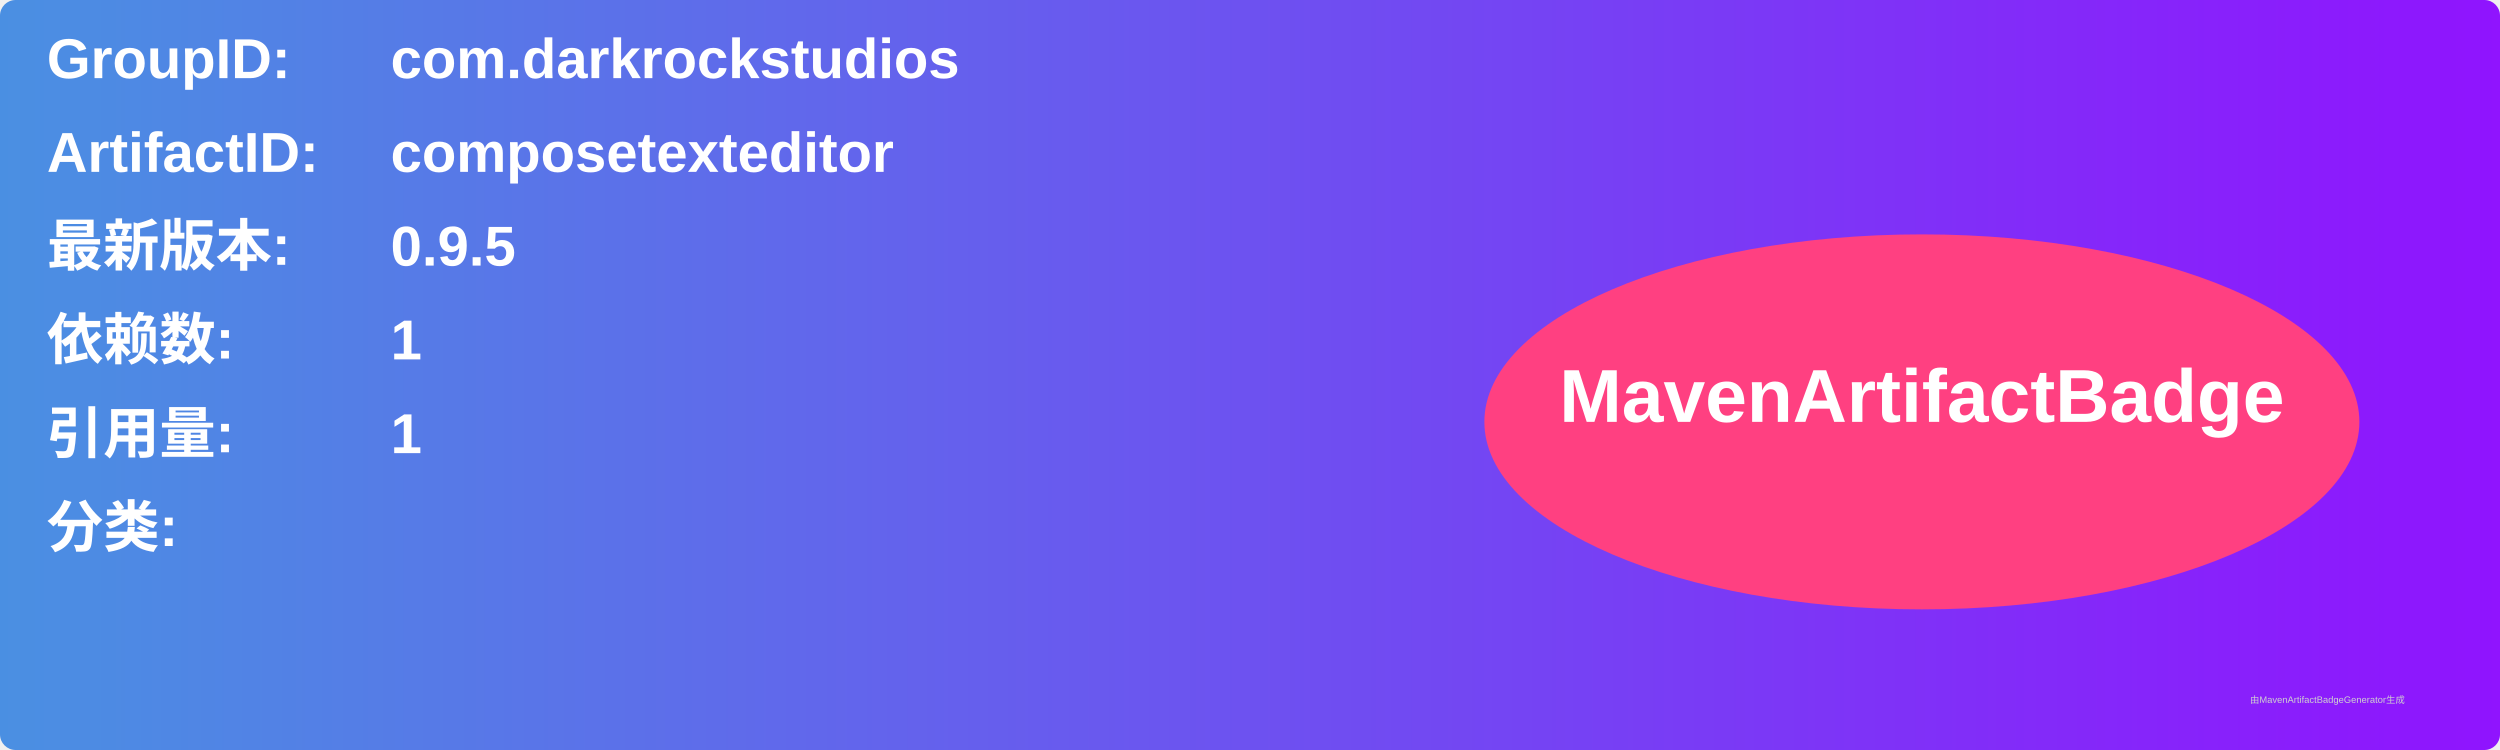
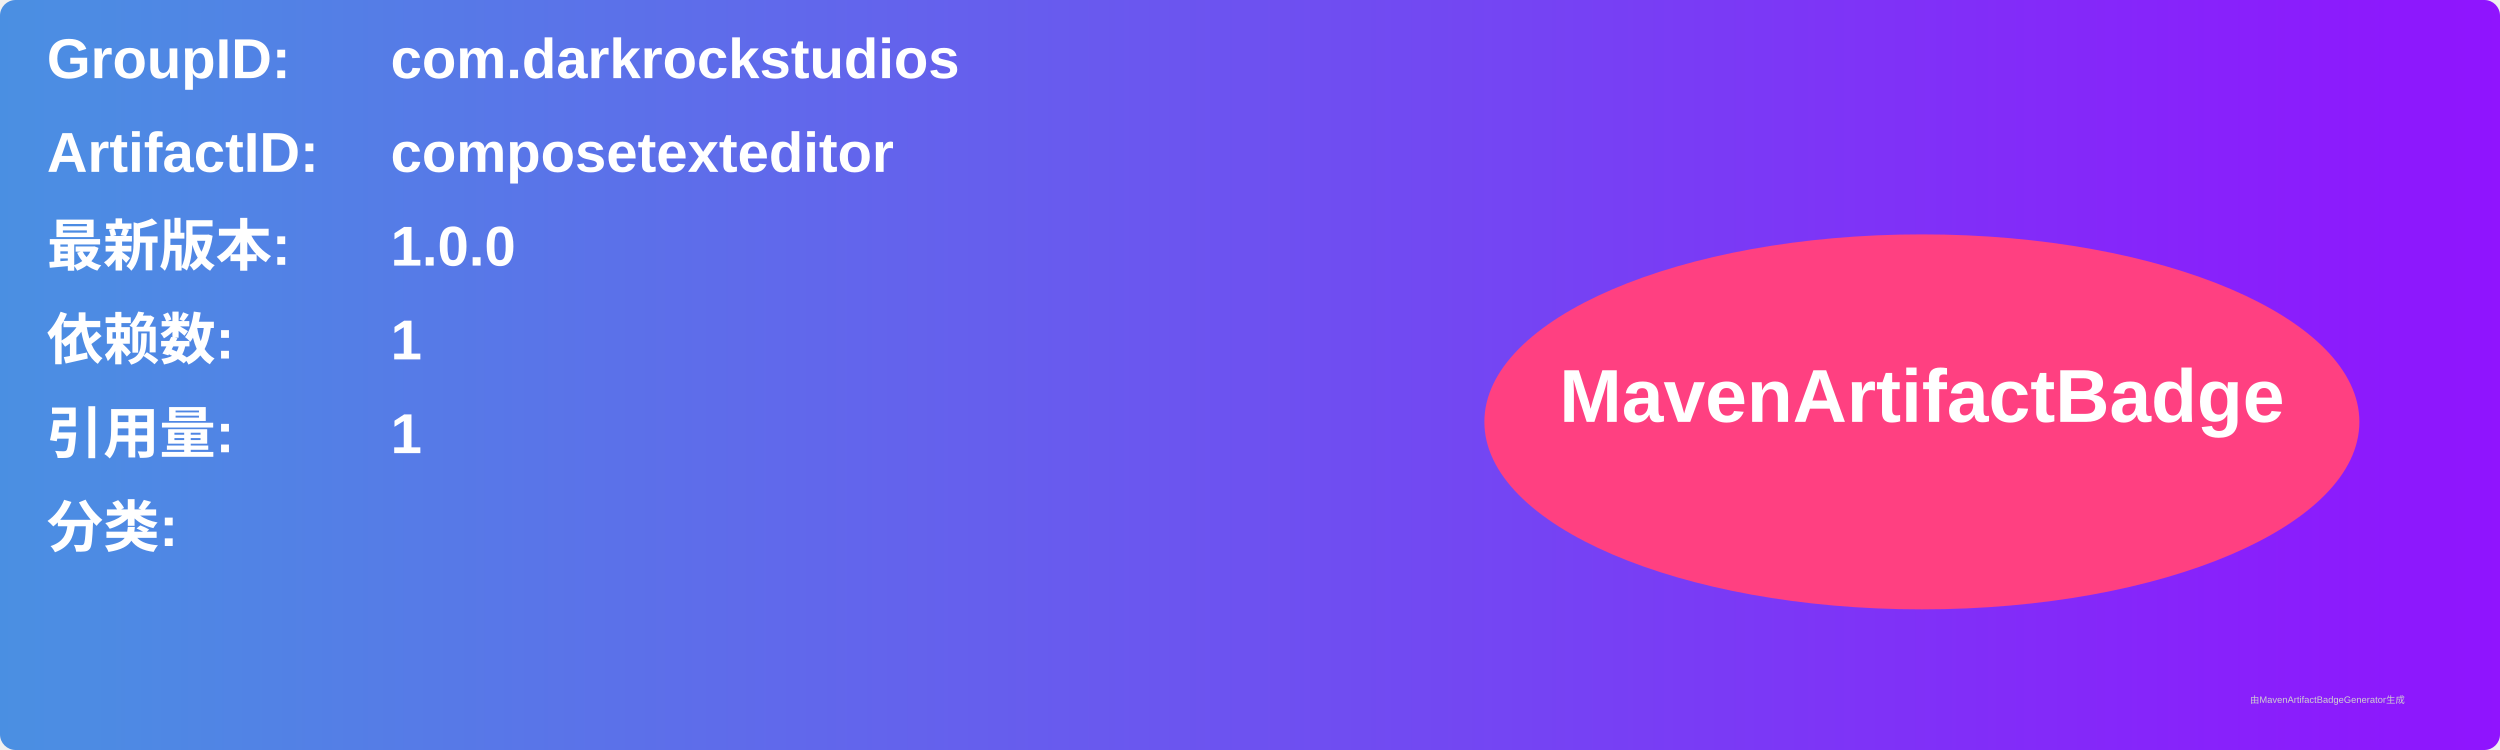
<svg xmlns="http://www.w3.org/2000/svg" width="800" height="240" viewBox="0 0 800 240">
  <linearGradient id="grad" x1="0%" y1="0%" x2="100%" y2="0%">
    <stop offset="0%" stop-color="#4a90e2" />
    <stop offset="100%" stop-color="#9013fe" />
  </linearGradient>
  <rect width="100%" height="100%" rx="5" ry="5" fill="url(#grad)" />
  <g transform="translate(15, 15)">
    <text x="0" y="10" font-family="Arial" font-size="18" fill="white" font-weight="bold" width="260">GroupID:</text>
    <text x="110" y="10" font-family="Arial" font-size="18" fill="white" font-weight="bold" width="460">com.darkrockstudios</text>
    <text x="0" y="40" font-family="Arial" font-size="18" fill="white" font-weight="bold" width="260">ArtifactID:</text>
    <text x="110" y="40" font-family="Arial" font-size="18" fill="white" font-weight="bold" width="460">composetexteditor</text>
    <text x="0" y="70" font-family="Arial" font-size="18" fill="white" font-weight="bold">最新版本:</text>
    <text x="110" y="70" font-family="Arial" font-size="18" fill="white" font-weight="bold">
-       <tspan font-weight="bold">0.9.5</tspan>
+       <tspan font-weight="bold">1.0.0</tspan>
    </text>
    <text x="0" y="100" font-family="Arial" font-size="18" fill="white" font-weight="bold">依赖数: </text>
    <text x="110" y="100" font-family="Arial" font-size="18" fill="white">
      <tspan font-weight="bold">1</tspan>
    </text>
    <text x="0" y="130" font-family="Arial" font-size="18" fill="white" font-weight="bold">引用量: </text>
    <text x="110" y="130" font-family="Arial" font-size="18" fill="white">
      <tspan font-weight="bold">1</tspan>
    </text>
    <text x="0" y="160" font-family="Arial" font-size="18" fill="white" font-weight="bold">分类:</text>
    <text x="10" y="190" font-family="Arial" font-size="10" fill="white">
      <tspan font-weight="bold" />
    </text>
    <ellipse cx="600" cy="120" rx="140" ry="60" fill="#ff4081" />
    <text x="600" y="120" text-anchor="middle" font-family="Arial" font-size="24" fill="white" font-weight="bold">MavenArtifactBadge</text>
  </g>
  <text x="720" y="225" font-family="Arial" font-size="3" fill="#d0d0d0">由MavenArtifactBadgeGenerator生成</text>
</svg>
